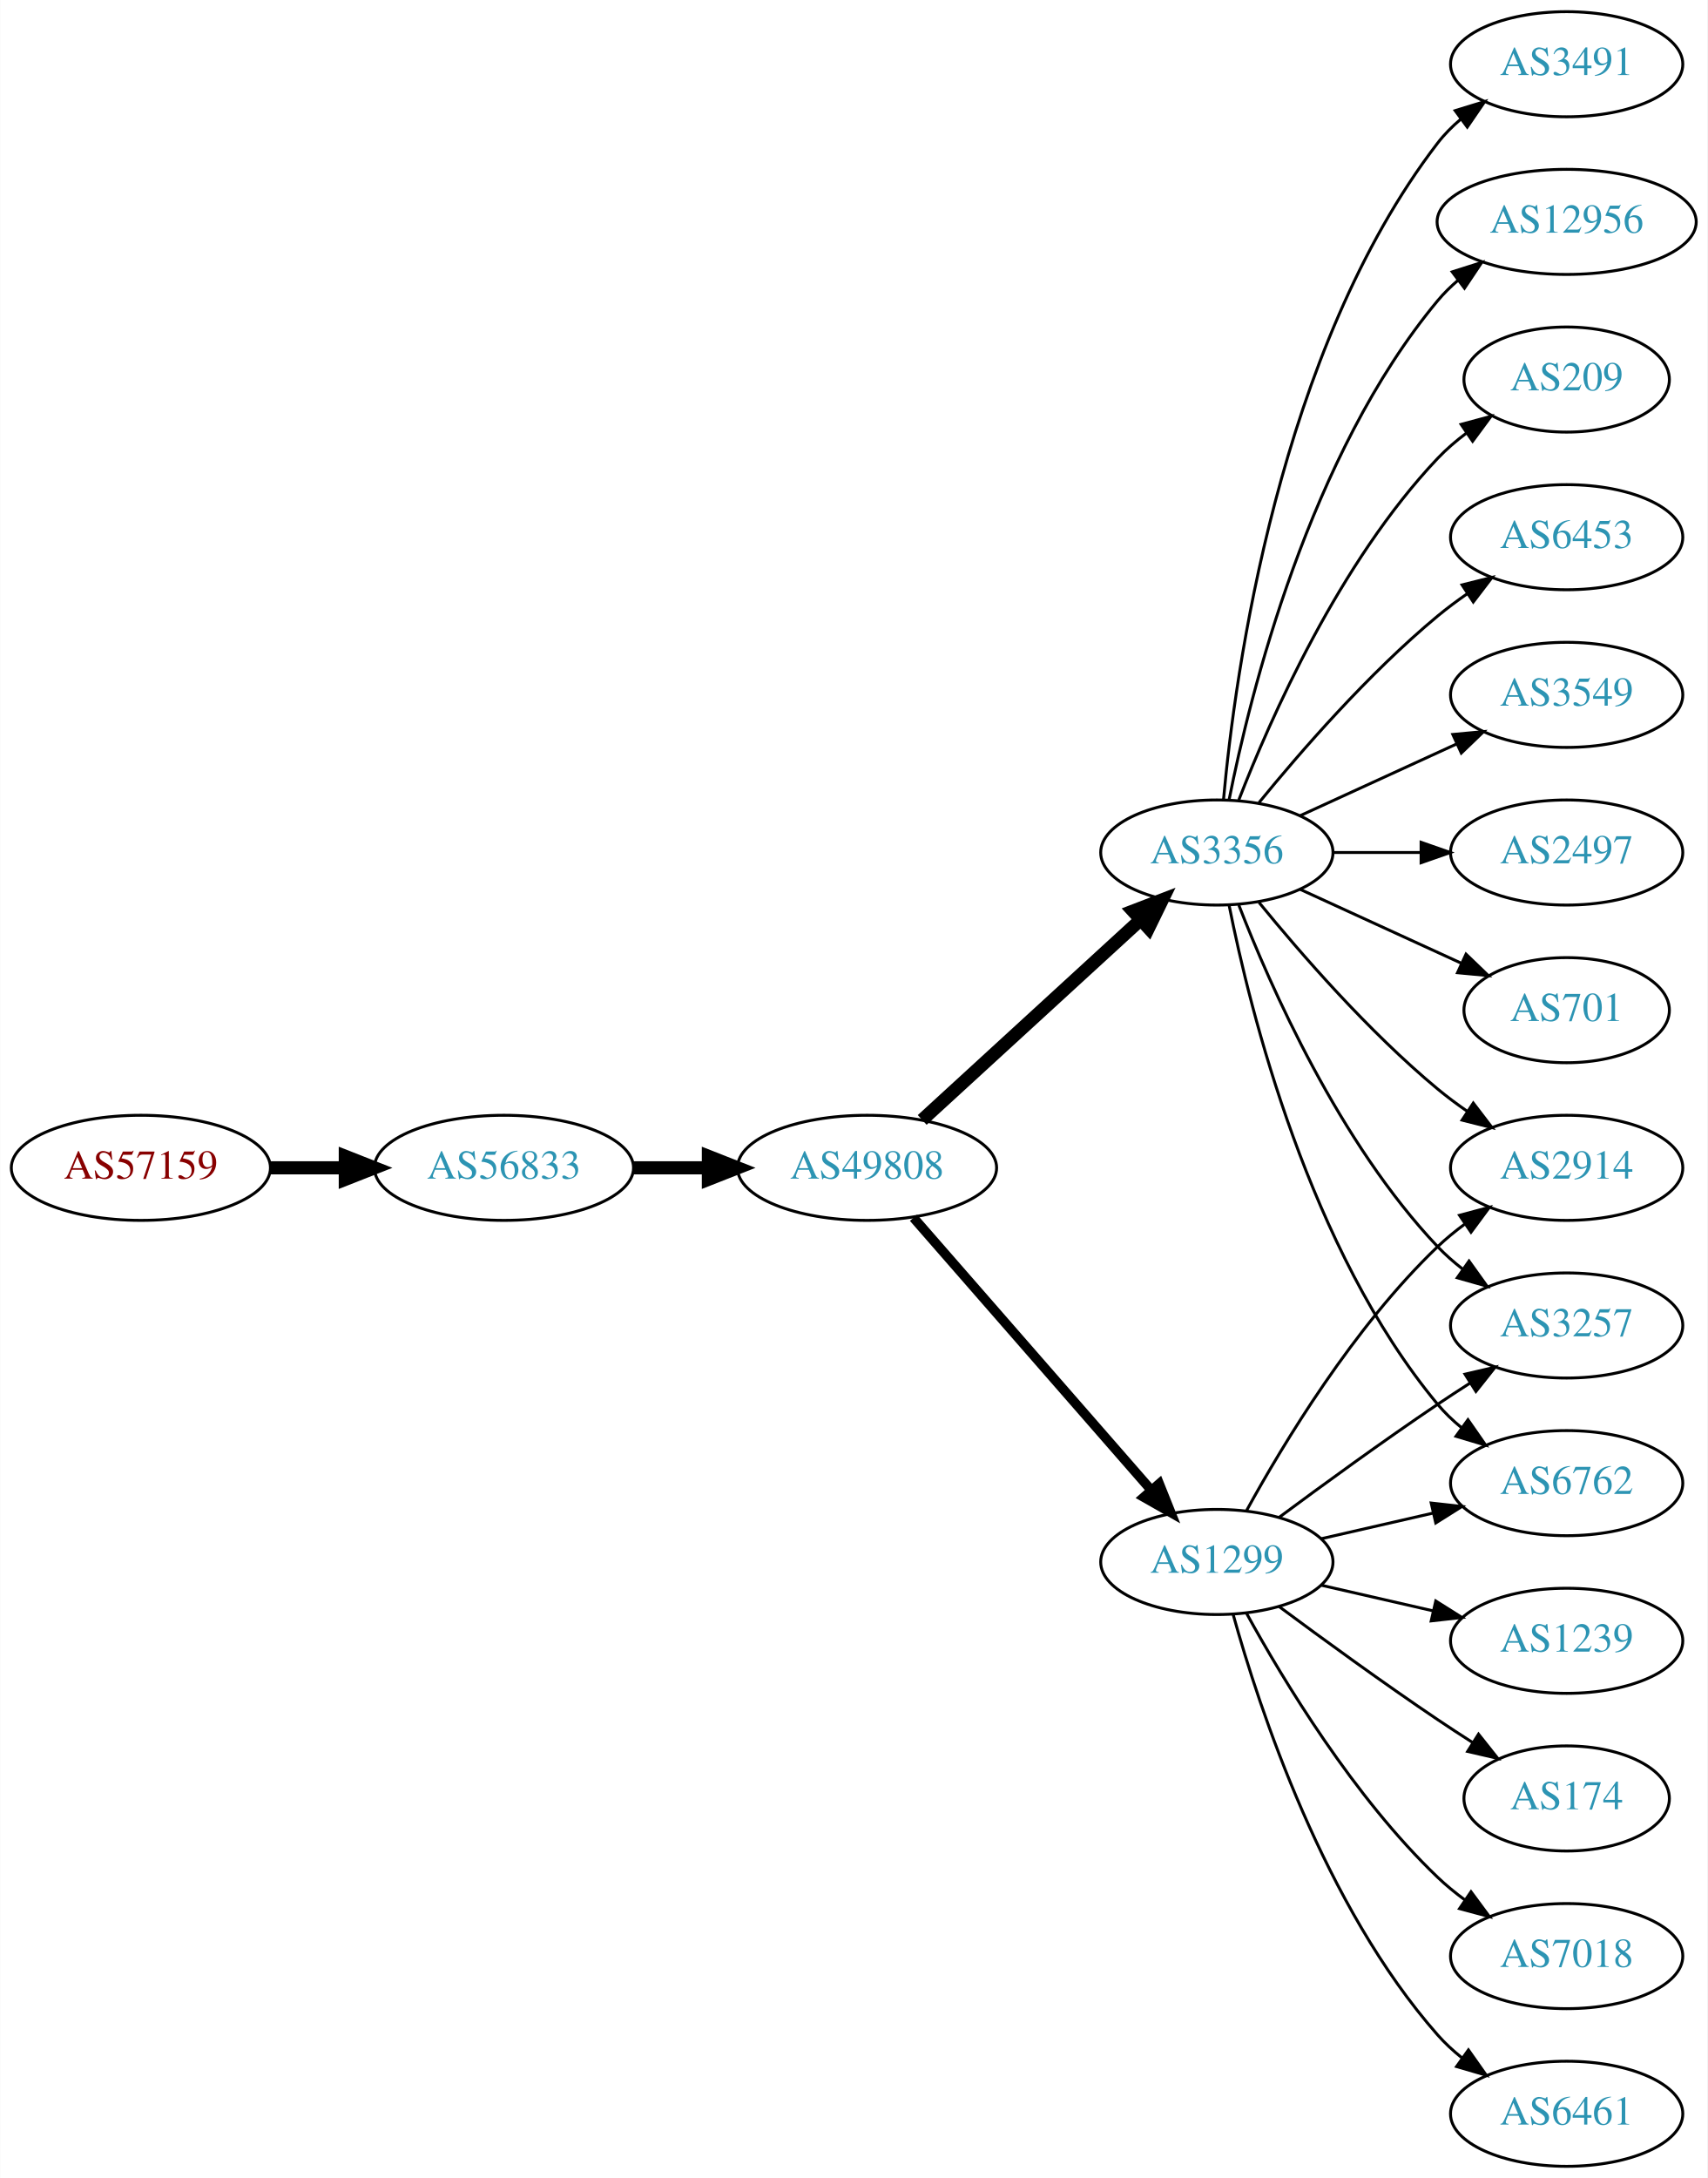
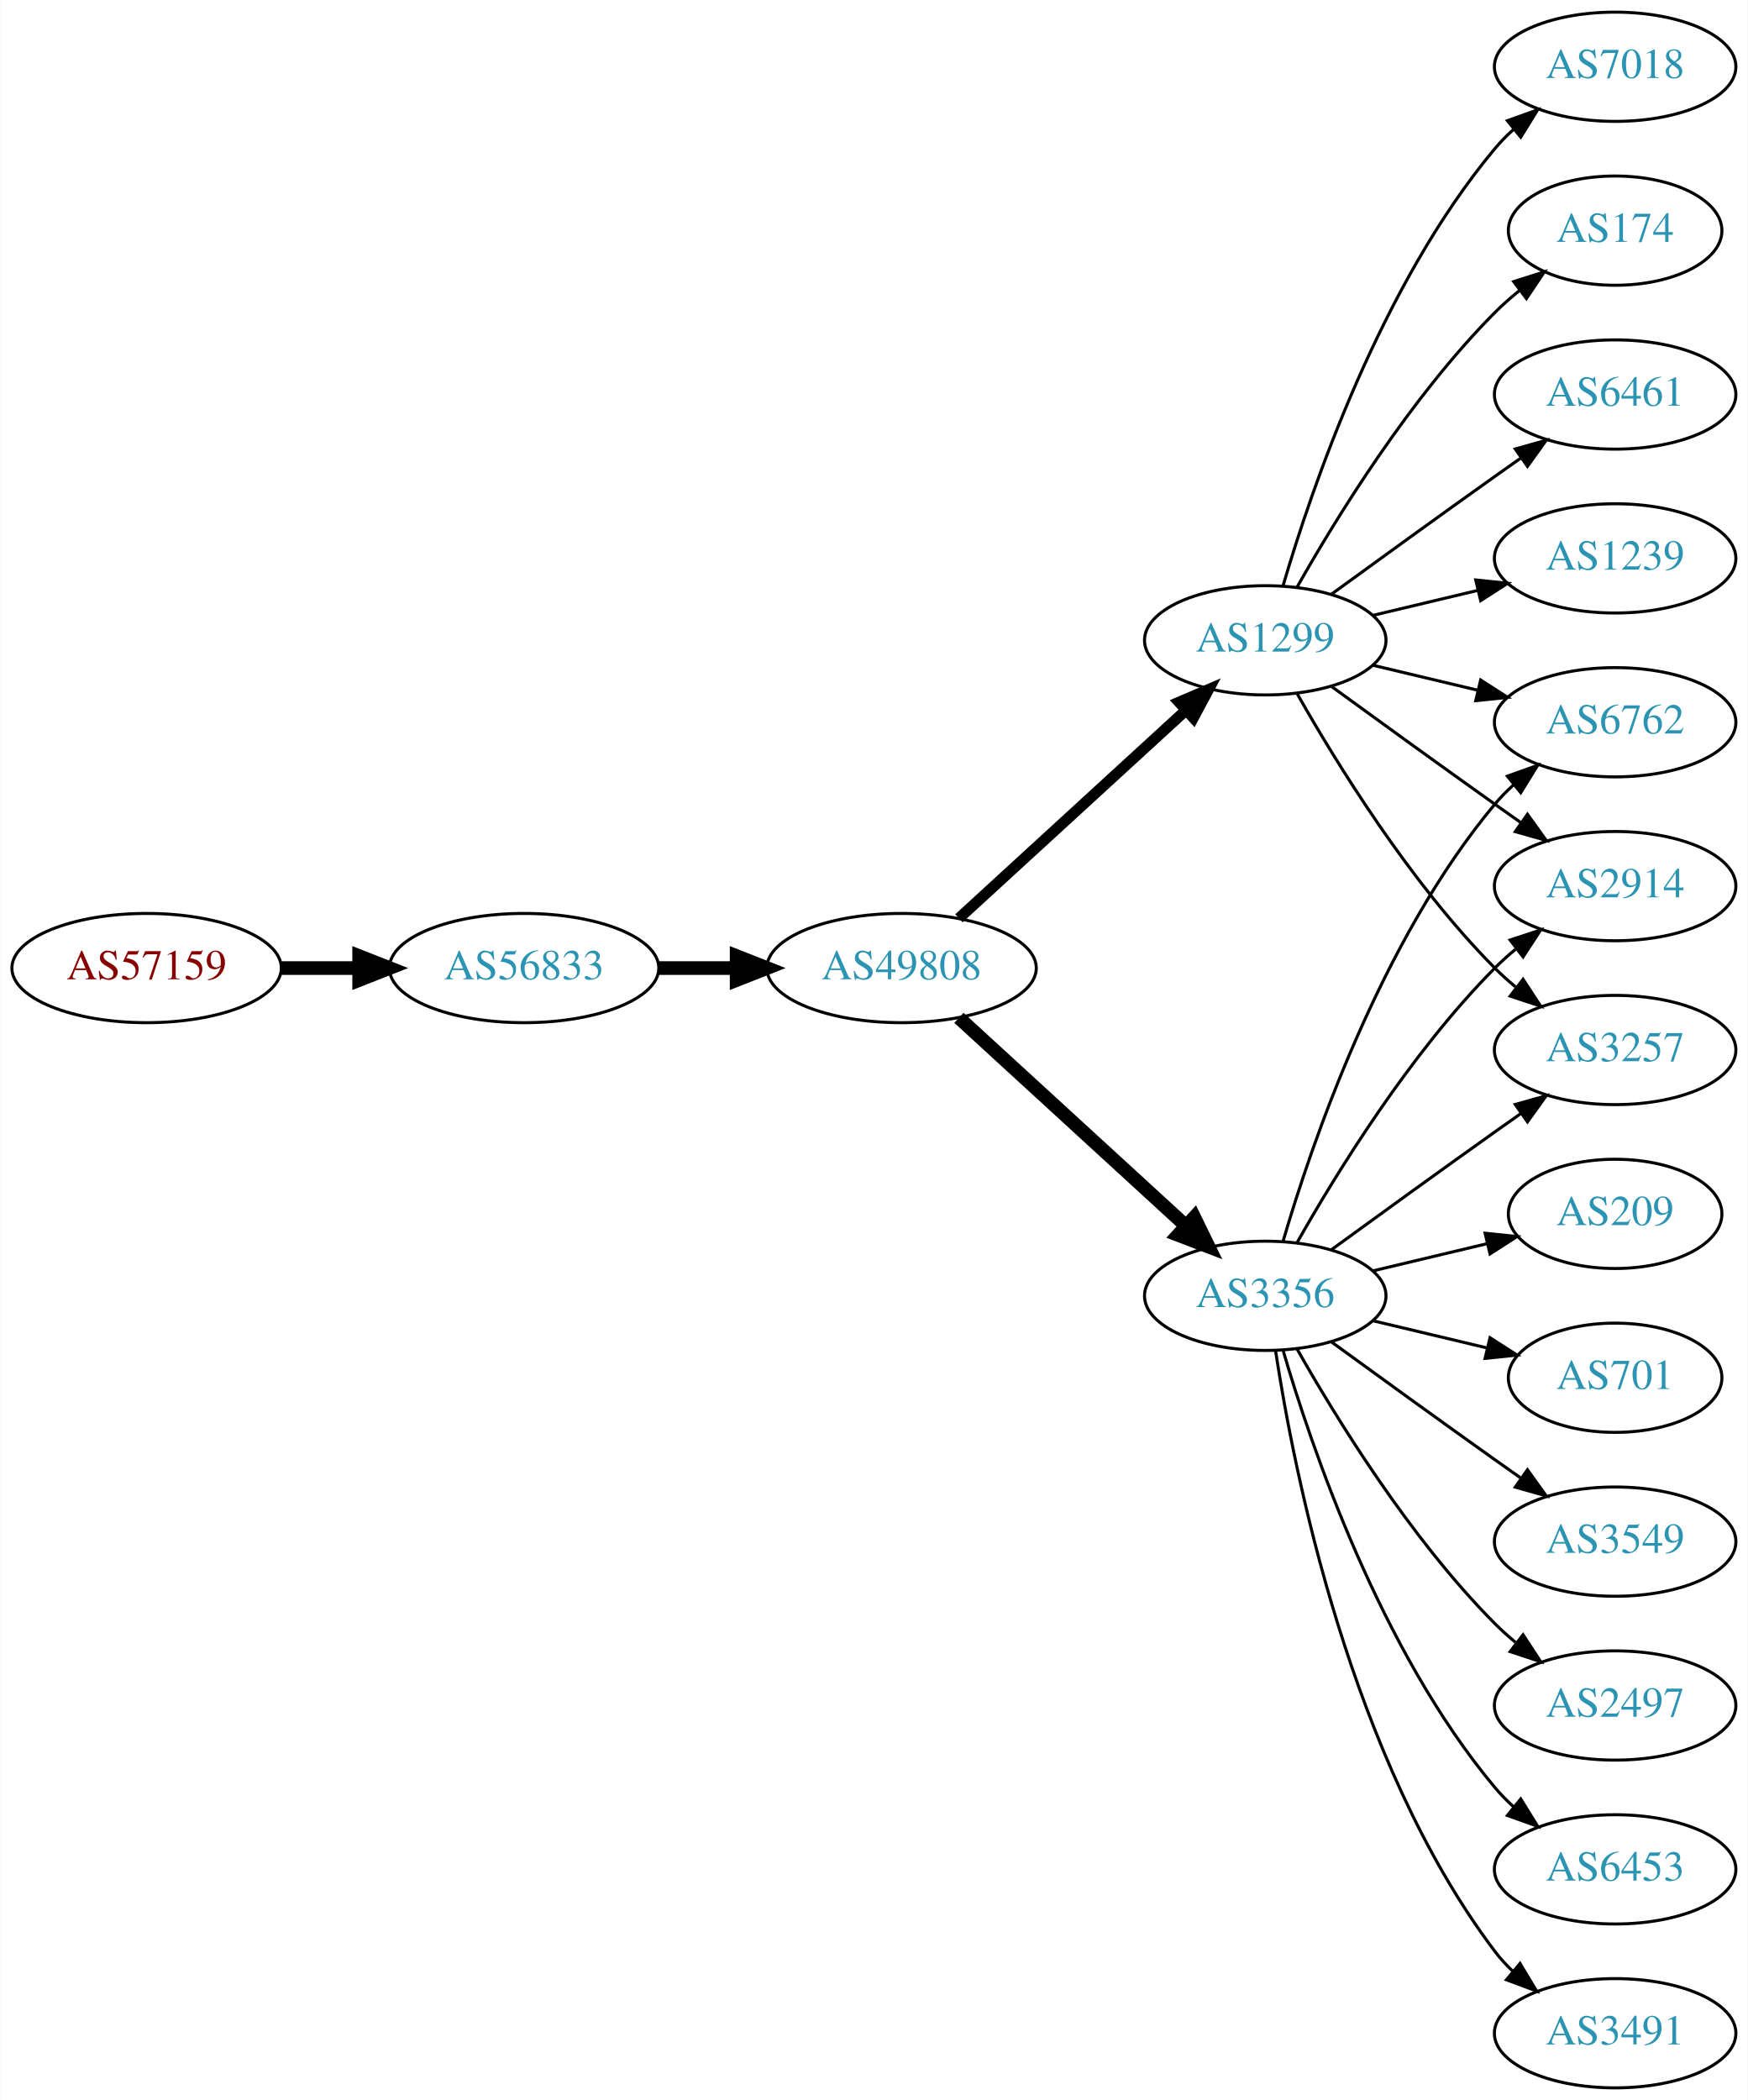
- <svg xmlns="http://www.w3.org/2000/svg" xmlns:xlink="http://www.w3.org/1999/xlink" width="585pt" height="746pt" viewBox="0.00 0.00 584.86 746.00">
-   <g id="graph0" class="graph" transform="scale(1 1) rotate(0) translate(4 742)">
-     <polygon fill="white" stroke="none" points="-4,4 -4,-742 580.862,-742 580.862,4 -4,4" />
+ <svg xmlns="http://www.w3.org/2000/svg" xmlns:xlink="http://www.w3.org/1999/xlink" width="576pt" height="692pt" viewBox="0.00 0.00 575.76 692.00">
+   <g id="graph0" class="graph" transform="scale(1 1) rotate(0) translate(4 688)">
+     <polygon fill="white" stroke="none" points="-4,4 -4,-688 571.762,-688 571.762,4 -4,4" />
    <g id="node1" class="node">
      <g id="a_node1">
        <a xlink:href="/asn/57159" xlink:title="AS57159 ~ EVER Neuro Pharma GmbH [AT]">
-           <ellipse fill="#ffffff" stroke="black" cx="44.196" cy="-342" rx="44.393" ry="18" />
-           <text text-anchor="middle" x="44.196" y="-338.3" font-family="Times,serif" font-size="14.00" fill="#880000">AS57159</text>
+           <ellipse fill="#ffffff" stroke="black" cx="44.196" cy="-369" rx="44.393" ry="18" />
+           <text text-anchor="middle" x="44.196" y="-365.3" font-family="Times,serif" font-size="14.00" fill="#880000">AS57159</text>
        </a>
      </g>
    </g>
    <g id="node2" class="node">
      <g id="a_node2">
        <a xlink:href="/asn/56833" xlink:title="AS56833 ~ mieX.at [AT]">
-           <ellipse fill="#ffffff" stroke="black" cx="168.588" cy="-342" rx="44.393" ry="18" />
-           <text text-anchor="middle" x="168.588" y="-338.3" font-family="Times,serif" font-size="14.00" fill="#2c94b3">AS56833</text>
+           <ellipse fill="#ffffff" stroke="black" cx="168.588" cy="-369" rx="44.393" ry="18" />
+           <text text-anchor="middle" x="168.588" y="-365.3" font-family="Times,serif" font-size="14.00" fill="#2c94b3">AS56833</text>
        </a>
      </g>
    </g>
    <g id="edge1" class="edge">
-       <path fill="none" stroke="black" stroke-width="4.5" d="M88.692,-342C96.898,-342 105.569,-342 114.041,-342" />
-       <polygon fill="black" stroke="black" stroke-width="4.5" points="114.233,-345.938 124.233,-342 114.233,-338.063 114.233,-345.938" />
+       <path fill="none" stroke="black" stroke-width="4.5" d="M88.692,-369C96.898,-369 105.569,-369 114.041,-369" />
+       <polygon fill="black" stroke="black" stroke-width="4.5" points="114.233,-372.938 124.233,-369 114.233,-365.063 114.233,-372.938" />
    </g>
    <g id="node3" class="node">
      <g id="a_node3">
        <a xlink:href="/asn/49808" xlink:title="AS49808 ~ POWERSPEED-AS [AT]">
-           <ellipse fill="#ffffff" stroke="black" cx="292.98" cy="-342" rx="44.393" ry="18" />
-           <text text-anchor="middle" x="292.98" y="-338.3" font-family="Times,serif" font-size="14.00" fill="#2c94b3">AS49808</text>
+           <ellipse fill="#ffffff" stroke="black" cx="292.98" cy="-369" rx="44.393" ry="18" />
+           <text text-anchor="middle" x="292.98" y="-365.3" font-family="Times,serif" font-size="14.00" fill="#2c94b3">AS49808</text>
        </a>
      </g>
    </g>
    <g id="edge2" class="edge">
-       <path fill="none" stroke="black" stroke-width="4.5" d="M213.084,-342C221.29,-342 229.961,-342 238.434,-342" />
-       <polygon fill="black" stroke="black" stroke-width="4.5" points="238.625,-345.938 248.625,-342 238.625,-338.063 238.625,-345.938" />
+       <path fill="none" stroke="black" stroke-width="4.5" d="M213.084,-369C221.29,-369 229.961,-369 238.434,-369" />
+       <polygon fill="black" stroke="black" stroke-width="4.5" points="238.625,-372.938 248.625,-369 238.625,-365.063 238.625,-372.938" />
    </g>
    <g id="node4" class="node">
      <g id="a_node4">
        <a xlink:href="/asn/3356" xlink:title="AS3356 ~ Level 3 Parent, LLC [US]">
-           <ellipse fill="#ffffff" stroke="black" cx="412.823" cy="-450" rx="39.794" ry="18" />
-           <text text-anchor="middle" x="412.823" y="-446.3" font-family="Times,serif" font-size="14.00" fill="#2c94b3">AS3356</text>
+           <ellipse fill="#ffffff" stroke="black" cx="412.823" cy="-261" rx="39.794" ry="18" />
+           <text text-anchor="middle" x="412.823" y="-257.3" font-family="Times,serif" font-size="14.00" fill="#2c94b3">AS3356</text>
        </a>
      </g>
    </g>
    <g id="edge3" class="edge">
-       <path fill="none" stroke="black" stroke-width="4.5" d="M311.878,-358.403C331.806,-376.667 364.164,-406.322 386.641,-426.921" />
-       <polygon fill="black" stroke="black" stroke-width="4.5" points="384.11,-429.943 394.143,-433.797 389.431,-424.137 384.11,-429.943" />
+       <path fill="none" stroke="black" stroke-width="4.5" d="M311.878,-352.597C331.806,-334.333 364.164,-304.678 386.641,-284.079" />
+       <polygon fill="black" stroke="black" stroke-width="4.5" points="389.431,-286.863 394.143,-277.203 384.11,-281.057 389.431,-286.863" />
    </g>
    <g id="node5" class="node">
      <g id="a_node5">
        <a xlink:href="/asn/1299" xlink:title="AS1299 ~ Telia Carrier [EU]">
-           <ellipse fill="#ffffff" stroke="black" cx="412.823" cy="-207" rx="39.794" ry="18" />
-           <text text-anchor="middle" x="412.823" y="-203.3" font-family="Times,serif" font-size="14.00" fill="#2c94b3">AS1299</text>
+           <ellipse fill="#ffffff" stroke="black" cx="412.823" cy="-477" rx="39.794" ry="18" />
+           <text text-anchor="middle" x="412.823" y="-473.3" font-family="Times,serif" font-size="14.00" fill="#2c94b3">AS1299</text>
        </a>
      </g>
    </g>
    <g id="edge4" class="edge">
-       <path fill="none" stroke="black" stroke-width="3.273" d="M308.905,-324.902C329.448,-301.369 366.567,-258.845 390.164,-231.813" />
-       <polygon fill="black" stroke="black" stroke-width="3.273" points="393.08,-233.794 397.019,-223.959 387.806,-229.191 393.08,-233.794" />
+       <path fill="none" stroke="black" stroke-width="3.6" d="M311.878,-385.403C331.806,-403.667 364.164,-433.322 386.641,-453.921" />
+       <polygon fill="black" stroke="black" stroke-width="3.6" points="384.406,-456.62 394.143,-460.797 389.135,-451.46 384.406,-456.62" />
    </g>
    <g id="node6" class="node">
      <g id="a_node6">
-         <a xlink:href="/asn/3491" xlink:title="AS3491 ~ PCCW Global, Inc. [US]">
-           <ellipse fill="#ffffff" stroke="black" cx="532.666" cy="-720" rx="39.794" ry="18" />
-           <text text-anchor="middle" x="532.666" y="-716.3" font-family="Times,serif" font-size="14.00" fill="#2c94b3">AS3491</text>
+         <a xlink:href="/asn/2497" xlink:title="AS2497 ~ Internet Initiative Japan Inc. [JP]">
+           <ellipse fill="#ffffff" stroke="black" cx="528.116" cy="-126" rx="39.794" ry="18" />
+           <text text-anchor="middle" x="528.116" y="-122.3" font-family="Times,serif" font-size="14.00" fill="#2c94b3">AS2497</text>
        </a>
      </g>
    </g>
    <g id="edge5" class="edge">
-       <path fill="none" stroke="black" d="M415.107,-468.117C419.005,-511.332 434.022,-622.131 488.469,-693 490.759,-695.981 493.479,-698.716 496.424,-701.205" />
-       <polygon fill="black" stroke="black" points="494.47,-704.113 504.6,-707.218 498.618,-698.473 494.47,-704.113" />
+       <path fill="none" stroke="black" d="M423.283,-243.51C436.065,-220.904 460.497,-181.114 488.469,-153 490.58,-150.879 492.876,-148.812 495.262,-146.829" />
+       <polygon fill="black" stroke="black" points="497.777,-149.31 503.577,-140.444 493.514,-143.758 497.777,-149.31" />
    </g>
    <g id="node7" class="node">
      <g id="a_node7">
-         <a xlink:href="/asn/12956" xlink:title="AS12956 ~ TELXIUS [ES]">
-           <ellipse fill="#ffffff" stroke="black" cx="532.666" cy="-666" rx="44.393" ry="18" />
-           <text text-anchor="middle" x="532.666" y="-662.3" font-family="Times,serif" font-size="14.00" fill="#2c94b3">AS12956</text>
+         <a xlink:href="/asn/6453" xlink:title="AS6453 ~ TATA COMMUNICATIONS (AMERICA) INC [US]">
+           <ellipse fill="#ffffff" stroke="black" cx="528.116" cy="-72" rx="39.794" ry="18" />
+           <text text-anchor="middle" x="528.116" y="-68.3" font-family="Times,serif" font-size="14.00" fill="#2c94b3">AS6453</text>
        </a>
      </g>
    </g>
    <g id="edge6" class="edge">
-       <path fill="none" stroke="black" d="M417.022,-468.073C424.185,-504.141 444.46,-586.125 488.469,-639 490.563,-641.515 492.953,-643.867 495.511,-646.051" />
-       <polygon fill="black" stroke="black" points="493.46,-648.887 503.559,-652.091 497.662,-643.289 493.46,-648.887" />
+       <path fill="none" stroke="black" d="M418.697,-242.998C428.011,-211.156 450.828,-144.019 488.469,-99 490.34,-96.763 492.438,-94.626 494.664,-92.604" />
+       <polygon fill="black" stroke="black" points="497.011,-95.207 502.583,-86.196 492.608,-89.766 497.011,-95.207" />
    </g>
    <g id="node8" class="node">
      <g id="a_node8">
-         <a xlink:href="/asn/209" xlink:title="AS209 ~ CenturyLink Communications, LLC [US]">
-           <ellipse fill="#ffffff" stroke="black" cx="532.666" cy="-612" rx="35.194" ry="18" />
-           <text text-anchor="middle" x="532.666" y="-608.3" font-family="Times,serif" font-size="14.00" fill="#2c94b3">AS209</text>
+         <a xlink:href="/asn/6762" xlink:title="AS6762 ~ TELECOM ITALIA SPARKLE S.p.A. [IT]">
+           <ellipse fill="#ffffff" stroke="black" cx="528.116" cy="-450" rx="39.794" ry="18" />
+           <text text-anchor="middle" x="528.116" y="-446.3" font-family="Times,serif" font-size="14.00" fill="#2c94b3">AS6762</text>
        </a>
      </g>
    </g>
    <g id="edge7" class="edge">
-       <path fill="none" stroke="black" d="M420.346,-467.994C431.097,-495.728 454.754,-549.429 488.469,-585 491.412,-588.105 494.786,-591.001 498.321,-593.655" />
-       <polygon fill="black" stroke="black" points="496.507,-596.654 506.74,-599.397 500.451,-590.871 496.507,-596.654" />
+       <path fill="none" stroke="black" d="M418.697,-279.002C428.011,-310.844 450.828,-377.981 488.469,-423 490.34,-425.237 492.438,-427.374 494.664,-429.396" />
+       <polygon fill="black" stroke="black" points="492.608,-432.234 502.583,-435.804 497.011,-426.793 492.608,-432.234" />
    </g>
    <g id="node9" class="node">
      <g id="a_node9">
-         <a xlink:href="/asn/6453" xlink:title="AS6453 ~ TATA COMMUNICATIONS (AMERICA) INC [US]">
-           <ellipse fill="#ffffff" stroke="black" cx="532.666" cy="-558" rx="39.794" ry="18" />
-           <text text-anchor="middle" x="532.666" y="-554.3" font-family="Times,serif" font-size="14.00" fill="#2c94b3">AS6453</text>
+         <a xlink:href="/asn/3491" xlink:title="AS3491 ~ PCCW Global, Inc. [US]">
+           <ellipse fill="#ffffff" stroke="black" cx="528.116" cy="-18" rx="39.794" ry="18" />
+           <text text-anchor="middle" x="528.116" y="-14.3" font-family="Times,serif" font-size="14.00" fill="#2c94b3">AS3491</text>
        </a>
      </g>
    </g>
    <g id="edge8" class="edge">
-       <path fill="none" stroke="black" d="M427.242,-467.065C441.357,-484.375 464.771,-511.345 488.469,-531 491.686,-533.668 495.186,-536.27 498.757,-538.741" />
-       <polygon fill="black" stroke="black" points="496.835,-541.666 507.113,-544.236 500.68,-535.817 496.835,-541.666" />
+       <path fill="none" stroke="black" d="M416.2,-243.014C422.173,-203.578 440.884,-108.005 488.469,-45 490.227,-42.673 492.243,-40.471 494.413,-38.404" />
+       <polygon fill="black" stroke="black" points="496.772,-40.995 502.226,-31.912 492.298,-35.611 496.772,-40.995" />
    </g>
    <g id="node10" class="node">
      <g id="a_node10">
-         <a xlink:href="/asn/2914" xlink:title="AS2914 ~ NTT America, Inc. [US]">
-           <ellipse fill="#ffffff" stroke="black" cx="532.666" cy="-342" rx="39.794" ry="18" />
-           <text text-anchor="middle" x="532.666" y="-338.3" font-family="Times,serif" font-size="14.00" fill="#2c94b3">AS2914</text>
+         <a xlink:href="/asn/209" xlink:title="AS209 ~ CenturyLink Communications, LLC [US]">
+           <ellipse fill="#ffffff" stroke="black" cx="528.116" cy="-288" rx="35.194" ry="18" />
+           <text text-anchor="middle" x="528.116" y="-284.3" font-family="Times,serif" font-size="14.00" fill="#2c94b3">AS209</text>
        </a>
      </g>
    </g>
    <g id="edge9" class="edge">
-       <path fill="none" stroke="black" d="M427.242,-432.935C441.357,-415.625 464.771,-388.655 488.469,-369 491.686,-366.332 495.186,-363.73 498.757,-361.259" />
-       <polygon fill="black" stroke="black" points="500.68,-364.183 507.113,-355.764 496.835,-358.334 500.68,-364.183" />
+       <path fill="none" stroke="black" d="M448.43,-269.248C460.225,-272.058 473.529,-275.229 485.797,-278.153" />
+       <polygon fill="black" stroke="black" points="485.263,-281.624 495.802,-280.537 486.886,-274.814 485.263,-281.624" />
    </g>
    <g id="node11" class="node">
      <g id="a_node11">
-         <a xlink:href="/asn/3257" xlink:title="AS3257 ~ GTT [DE]">
-           <ellipse fill="#ffffff" stroke="black" cx="532.666" cy="-288" rx="39.794" ry="18" />
-           <text text-anchor="middle" x="532.666" y="-284.3" font-family="Times,serif" font-size="14.00" fill="#2c94b3">AS3257</text>
+         <a xlink:href="/asn/2914" xlink:title="AS2914 ~ NTT America, Inc. [US]">
+           <ellipse fill="#ffffff" stroke="black" cx="528.116" cy="-396" rx="39.794" ry="18" />
+           <text text-anchor="middle" x="528.116" y="-392.3" font-family="Times,serif" font-size="14.00" fill="#2c94b3">AS2914</text>
        </a>
      </g>
    </g>
    <g id="edge10" class="edge">
-       <path fill="none" stroke="black" d="M420.346,-432.006C431.097,-404.272 454.754,-350.571 488.469,-315 491.055,-312.272 493.973,-309.706 497.041,-307.323" />
-       <polygon fill="black" stroke="black" points="499.219,-310.07 505.389,-301.457 495.195,-304.342 499.219,-310.07" />
+       <path fill="none" stroke="black" d="M423.283,-278.49C436.065,-301.096 460.497,-340.886 488.469,-369 490.58,-371.121 492.876,-373.188 495.262,-375.171" />
+       <polygon fill="black" stroke="black" points="493.514,-378.242 503.577,-381.556 497.777,-372.69 493.514,-378.242" />
    </g>
    <g id="node12" class="node">
      <g id="a_node12">
-         <a xlink:href="/asn/3549" xlink:title="AS3549 ~ Level 3 Parent, LLC [US]">
-           <ellipse fill="#ffffff" stroke="black" cx="532.666" cy="-504" rx="39.794" ry="18" />
-           <text text-anchor="middle" x="532.666" y="-500.3" font-family="Times,serif" font-size="14.00" fill="#2c94b3">AS3549</text>
+         <a xlink:href="/asn/701" xlink:title="AS701 ~ UUNET [US]">
+           <ellipse fill="#ffffff" stroke="black" cx="528.116" cy="-234" rx="35.194" ry="18" />
+           <text text-anchor="middle" x="528.116" y="-230.3" font-family="Times,serif" font-size="14.00" fill="#2c94b3">AS701</text>
        </a>
      </g>
    </g>
    <g id="edge11" class="edge">
-       <path fill="none" stroke="black" d="M441.452,-462.661C457.409,-469.973 477.679,-479.261 494.962,-487.181" />
-       <polygon fill="black" stroke="black" points="493.661,-490.435 504.21,-491.419 496.577,-484.071 493.661,-490.435" />
+       <path fill="none" stroke="black" d="M448.43,-252.752C460.225,-249.942 473.529,-246.771 485.797,-243.847" />
+       <polygon fill="black" stroke="black" points="486.886,-247.186 495.802,-241.463 485.263,-240.376 486.886,-247.186" />
    </g>
    <g id="node13" class="node">
      <g id="a_node13">
-         <a xlink:href="/asn/6762" xlink:title="AS6762 ~ TELECOM ITALIA SPARKLE S.p.A. [IT]">
-           <ellipse fill="#ffffff" stroke="black" cx="532.666" cy="-234" rx="39.794" ry="18" />
-           <text text-anchor="middle" x="532.666" y="-230.3" font-family="Times,serif" font-size="14.00" fill="#2c94b3">AS6762</text>
+         <a xlink:href="/asn/3549" xlink:title="AS3549 ~ Level 3 Parent, LLC [US]">
+           <ellipse fill="#ffffff" stroke="black" cx="528.116" cy="-180" rx="39.794" ry="18" />
+           <text text-anchor="middle" x="528.116" y="-176.3" font-family="Times,serif" font-size="14.00" fill="#2c94b3">AS3549</text>
        </a>
      </g>
    </g>
    <g id="edge12" class="edge">
-       <path fill="none" stroke="black" d="M417.022,-431.927C424.185,-395.859 444.46,-313.875 488.469,-261 490.874,-258.111 493.671,-255.437 496.663,-252.987" />
-       <polygon fill="black" stroke="black" points="498.853,-255.723 504.906,-247.027 494.751,-250.05 498.853,-255.723" />
+       <path fill="none" stroke="black" d="M434.671,-245.778C449.605,-234.909 470.219,-219.975 488.469,-207 491.29,-204.995 494.233,-202.915 497.181,-200.841" />
+       <polygon fill="black" stroke="black" points="499.227,-203.681 505.406,-195.074 495.208,-197.95 499.227,-203.681" />
    </g>
    <g id="node14" class="node">
      <g id="a_node14">
-         <a xlink:href="/asn/2497" xlink:title="AS2497 ~ Internet Initiative Japan Inc. [JP]">
-           <ellipse fill="#ffffff" stroke="black" cx="532.666" cy="-450" rx="39.794" ry="18" />
-           <text text-anchor="middle" x="532.666" y="-446.3" font-family="Times,serif" font-size="14.00" fill="#2c94b3">AS2497</text>
+         <a xlink:href="/asn/3257" xlink:title="AS3257 ~ GTT [DE]">
+           <ellipse fill="#ffffff" stroke="black" cx="528.116" cy="-342" rx="39.794" ry="18" />
+           <text text-anchor="middle" x="528.116" y="-338.3" font-family="Times,serif" font-size="14.00" fill="#2c94b3">AS3257</text>
        </a>
      </g>
    </g>
    <g id="edge13" class="edge">
-       <path fill="none" stroke="black" d="M452.736,-450C462.289,-450 472.639,-450 482.601,-450" />
-       <polygon fill="black" stroke="black" points="482.794,-453.5 492.794,-450 482.794,-446.5 482.794,-453.5" />
+       <path fill="none" stroke="black" d="M434.671,-276.222C449.605,-287.091 470.219,-302.025 488.469,-315 491.29,-317.005 494.233,-319.085 497.181,-321.159" />
+       <polygon fill="black" stroke="black" points="495.208,-324.05 505.406,-326.926 499.227,-318.319 495.208,-324.05" />
+     </g>
+     <g id="edge14" class="edge">
+       <path fill="none" stroke="black" d="M448.43,-468.752C459.301,-466.162 471.456,-463.265 482.898,-460.538" />
+       <polygon fill="black" stroke="black" points="483.804,-463.92 492.721,-458.197 482.182,-457.111 483.804,-463.92" />
+     </g>
+     <g id="edge20" class="edge">
+       <path fill="none" stroke="black" d="M434.671,-461.778C449.605,-450.909 470.219,-435.975 488.469,-423 491.29,-420.995 494.233,-418.915 497.181,-416.841" />
+       <polygon fill="black" stroke="black" points="499.227,-419.681 505.406,-411.074 495.208,-413.95 499.227,-419.681" />
+     </g>
+     <g id="edge19" class="edge">
+       <path fill="none" stroke="black" d="M423.283,-459.51C436.065,-436.904 460.497,-397.114 488.469,-369 490.58,-366.879 492.876,-364.812 495.262,-362.829" />
+       <polygon fill="black" stroke="black" points="497.777,-365.31 503.577,-356.444 493.514,-359.758 497.777,-365.31" />
    </g>
    <g id="node15" class="node">
      <g id="a_node15">
-         <a xlink:href="/asn/701" xlink:title="AS701 ~ UUNET [US]">
-           <ellipse fill="#ffffff" stroke="black" cx="532.666" cy="-396" rx="35.194" ry="18" />
-           <text text-anchor="middle" x="532.666" y="-392.3" font-family="Times,serif" font-size="14.00" fill="#2c94b3">AS701</text>
-         </a>
-       </g>
-     </g>
-     <g id="edge14" class="edge">
-       <path fill="none" stroke="black" d="M441.452,-437.339C457.868,-429.817 478.85,-420.202 496.446,-412.139" />
-       <polygon fill="black" stroke="black" points="498.191,-415.189 505.824,-407.842 495.275,-408.826 498.191,-415.189" />
-     </g>
-     <g id="edge20" class="edge">
-       <path fill="none" stroke="black" d="M423.064,-224.713C435.61,-247.561 459.787,-287.611 488.469,-315 491.338,-317.739 494.527,-320.347 497.836,-322.785" />
-       <polygon fill="black" stroke="black" points="495.959,-325.742 506.195,-328.477 499.899,-319.956 495.959,-325.742" />
-     </g>
-     <g id="edge16" class="edge">
-       <path fill="none" stroke="black" d="M434.153,-222.277C449.016,-233.304 469.76,-248.407 488.469,-261 492.018,-263.389 495.769,-265.839 499.517,-268.242" />
-       <polygon fill="black" stroke="black" points="497.843,-271.325 508.166,-273.712 501.585,-265.409 497.843,-271.325" />
+         <a xlink:href="/asn/1239" xlink:title="AS1239 ~ Sprint [US]">
+           <ellipse fill="#ffffff" stroke="black" cx="528.116" cy="-504" rx="39.794" ry="18" />
+           <text text-anchor="middle" x="528.116" y="-500.3" font-family="Times,serif" font-size="14.00" fill="#2c94b3">AS1239</text>
+         </a>
+       </g>
    </g>
    <g id="edge15" class="edge">
-       <path fill="none" stroke="black" d="M448.542,-214.955C460.542,-217.704 474.163,-220.825 486.856,-223.733" />
-       <polygon fill="black" stroke="black" points="486.258,-227.187 496.787,-226.009 487.821,-220.364 486.258,-227.187" />
+       <path fill="none" stroke="black" d="M448.43,-485.248C459.301,-487.838 471.456,-490.735 482.898,-493.462" />
+       <polygon fill="black" stroke="black" points="482.182,-496.889 492.721,-495.803 483.804,-490.08 482.182,-496.889" />
    </g>
    <g id="node16" class="node">
      <g id="a_node16">
        <a xlink:href="/asn/7018" xlink:title="AS7018 ~ AT&amp;T Services, Inc. [US]">
-           <ellipse fill="#ffffff" stroke="black" cx="532.666" cy="-72" rx="39.794" ry="18" />
-           <text text-anchor="middle" x="532.666" y="-68.3" font-family="Times,serif" font-size="14.00" fill="#2c94b3">AS7018</text>
-         </a>
-       </g>
-     </g>
-     <g id="edge17" class="edge">
-       <path fill="none" stroke="black" d="M423.064,-189.287C435.61,-166.439 459.787,-126.389 488.469,-99 491.338,-96.261 494.527,-93.653 497.836,-91.215" />
-       <polygon fill="black" stroke="black" points="499.899,-94.044 506.195,-85.523 495.959,-88.258 499.899,-94.044" />
+           <ellipse fill="#ffffff" stroke="black" cx="528.116" cy="-666" rx="39.794" ry="18" />
+           <text text-anchor="middle" x="528.116" y="-662.3" font-family="Times,serif" font-size="14.00" fill="#2c94b3">AS7018</text>
+         </a>
+       </g>
+     </g>
+     <g id="edge16" class="edge">
+       <path fill="none" stroke="black" d="M418.697,-495.002C428.011,-526.844 450.828,-593.981 488.469,-639 490.34,-641.237 492.438,-643.374 494.664,-645.396" />
+       <polygon fill="black" stroke="black" points="492.608,-648.234 502.583,-651.804 497.011,-642.793 492.608,-648.234" />
    </g>
    <g id="node17" class="node">
      <g id="a_node17">
-         <a xlink:href="/asn/6461" xlink:title="AS6461 ~ Zayo Bandwidth [US]">
-           <ellipse fill="#ffffff" stroke="black" cx="532.666" cy="-18" rx="39.794" ry="18" />
-           <text text-anchor="middle" x="532.666" y="-14.3" font-family="Times,serif" font-size="14.00" fill="#2c94b3">AS6461</text>
-         </a>
-       </g>
-     </g>
-     <g id="edge18" class="edge">
-       <path fill="none" stroke="black" d="M418.396,-189.054C427.302,-157.005 449.586,-89.158 488.469,-45 490.953,-42.179 493.803,-39.551 496.829,-37.129" />
-       <polygon fill="black" stroke="black" points="499.014,-39.869 505.118,-31.209 494.946,-34.172 499.014,-39.869" />
+         <a xlink:href="/asn/174" xlink:title="AS174 ~ Cogent Communications [US]">
+           <ellipse fill="#ffffff" stroke="black" cx="528.116" cy="-612" rx="35.194" ry="18" />
+           <text text-anchor="middle" x="528.116" y="-608.3" font-family="Times,serif" font-size="14.00" fill="#2c94b3">AS174</text>
+         </a>
+       </g>
+     </g>
+     <g id="edge17" class="edge">
+       <path fill="none" stroke="black" d="M423.283,-494.49C436.065,-517.096 460.497,-556.886 488.469,-585 490.97,-587.513 493.73,-589.949 496.591,-592.261" />
+       <polygon fill="black" stroke="black" points="494.69,-595.21 504.789,-598.413 498.892,-589.611 494.69,-595.21" />
    </g>
    <g id="node18" class="node">
      <g id="a_node18">
-         <a xlink:href="/asn/1239" xlink:title="AS1239 ~ Sprint [US]">
-           <ellipse fill="#ffffff" stroke="black" cx="532.666" cy="-180" rx="39.794" ry="18" />
-           <text text-anchor="middle" x="532.666" y="-176.3" font-family="Times,serif" font-size="14.00" fill="#2c94b3">AS1239</text>
-         </a>
-       </g>
-     </g>
-     <g id="edge19" class="edge">
-       <path fill="none" stroke="black" d="M448.542,-199.045C460.542,-196.296 474.163,-193.175 486.856,-190.267" />
-       <polygon fill="black" stroke="black" points="487.821,-193.636 496.787,-187.991 486.258,-186.813 487.821,-193.636" />
-     </g>
-     <g id="node19" class="node">
-       <g id="a_node19">
-         <a xlink:href="/asn/174" xlink:title="AS174 ~ Cogent Communications [US]">
-           <ellipse fill="#ffffff" stroke="black" cx="532.666" cy="-126" rx="35.194" ry="18" />
-           <text text-anchor="middle" x="532.666" y="-122.3" font-family="Times,serif" font-size="14.00" fill="#2c94b3">AS174</text>
-         </a>
-       </g>
-     </g>
-     <g id="edge21" class="edge">
-       <path fill="none" stroke="black" d="M434.153,-191.723C449.016,-180.696 469.76,-165.593 488.469,-153 492.287,-150.431 496.337,-147.79 500.367,-145.214" />
-       <polygon fill="black" stroke="black" points="502.471,-148.025 509.061,-139.729 498.736,-142.105 502.471,-148.025" />
+         <a xlink:href="/asn/6461" xlink:title="AS6461 ~ Zayo Bandwidth [US]">
+           <ellipse fill="#ffffff" stroke="black" cx="528.116" cy="-558" rx="39.794" ry="18" />
+           <text text-anchor="middle" x="528.116" y="-554.3" font-family="Times,serif" font-size="14.00" fill="#2c94b3">AS6461</text>
+         </a>
+       </g>
+     </g>
+     <g id="edge18" class="edge">
+       <path fill="none" stroke="black" d="M434.671,-492.222C449.605,-503.091 470.219,-518.025 488.469,-531 491.29,-533.005 494.233,-535.085 497.181,-537.159" />
+       <polygon fill="black" stroke="black" points="495.208,-540.05 505.406,-542.926 499.227,-534.319 495.208,-540.05" />
    </g>
  </g>
</svg>
